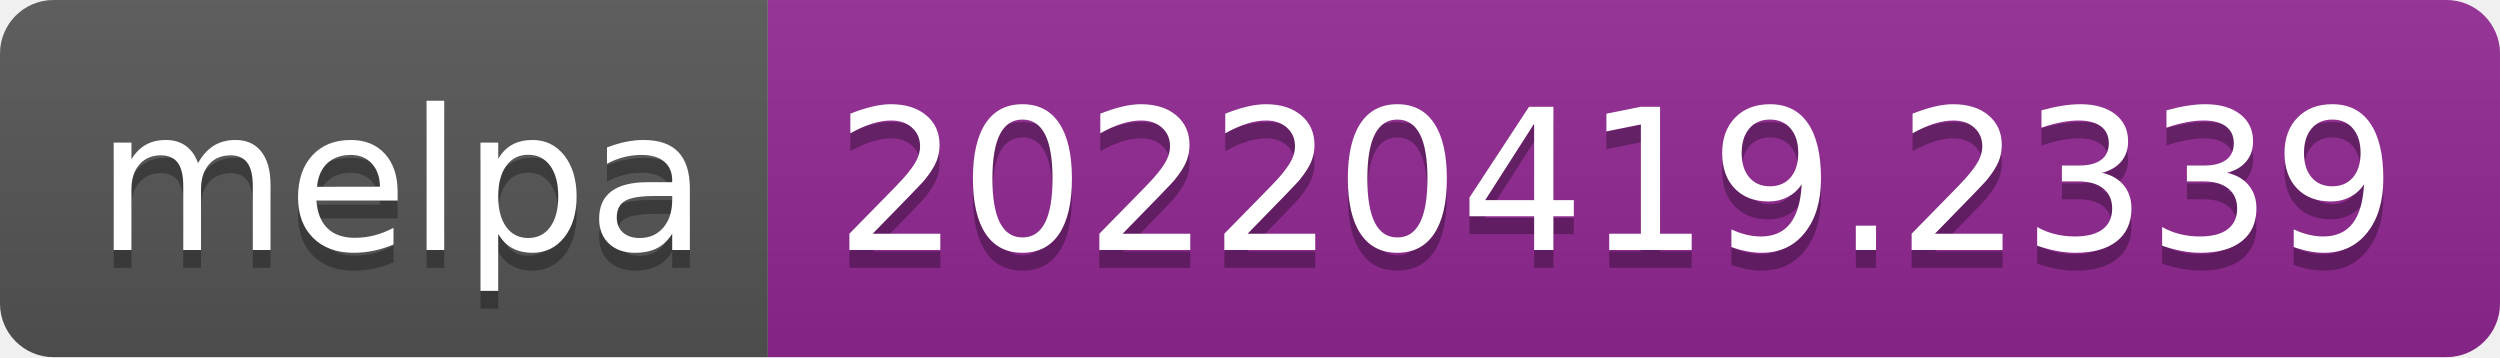
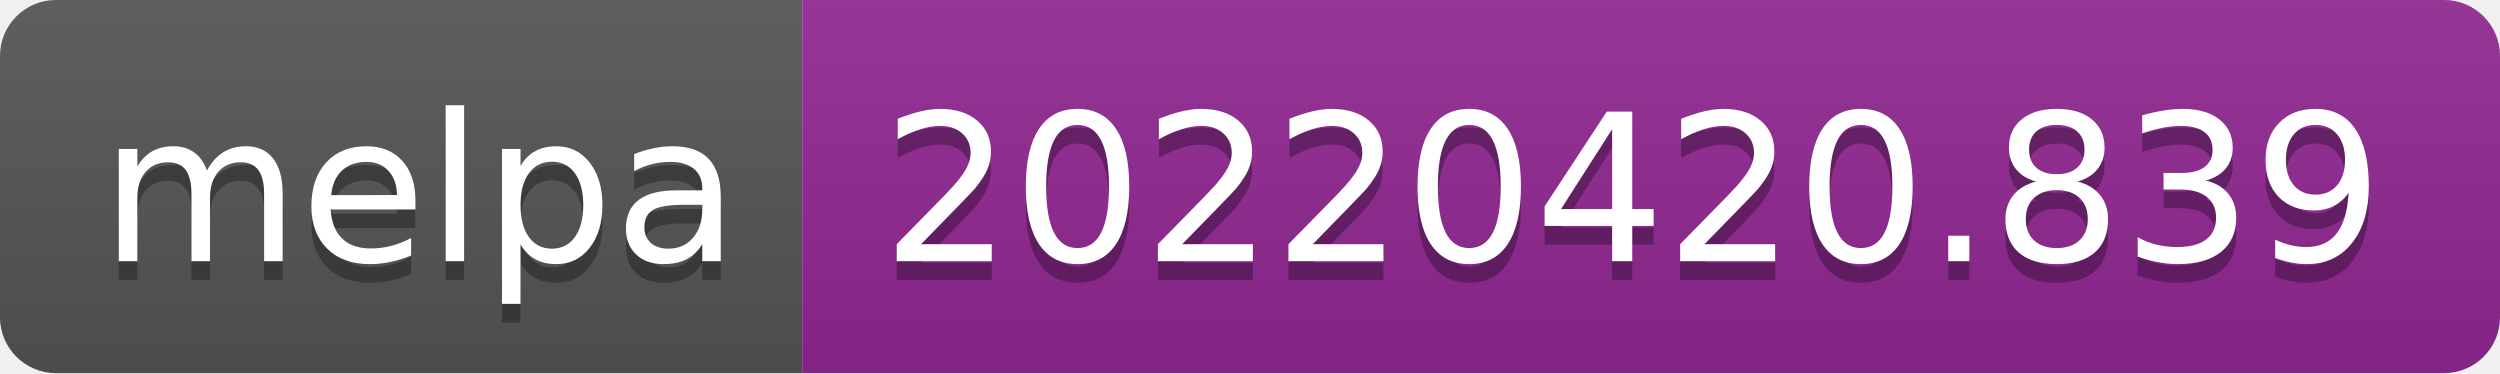
- <svg xmlns="http://www.w3.org/2000/svg" width="140" height="20" role="img" aria-label="melpa: 20220419.2339">
+ <svg xmlns="http://www.w3.org/2000/svg" width="134" height="20" role="img" aria-label="melpa: 20220420.839">
  <linearGradient id="s" x2="0" y2="100%">
    <stop offset="0" stop-color="#bbb" stop-opacity=".1" />
    <stop offset="1" stop-opacity=".1" />
  </linearGradient>
  <clipPath id="r">
-     <rect width="140" height="20" rx="3" fill="#fff" />
+     <rect width="134" height="20" rx="3" fill="#fff" />
  </clipPath>
  <g clip-path="url(#r)">
    <rect width="43" height="20" fill="#555" />
-     <rect x="43" width="97" height="20" fill="#922793" />
-     <rect width="140" height="20" fill="url(#s)" />
+     <rect x="43" width="91" height="20" fill="#922793" />
+     <rect width="134" height="20" fill="url(#s)" />
  </g>
  <g fill="#fff" text-anchor="middle" font-family="Verdana,Geneva,DejaVu Sans,sans-serif" text-rendering="geometricPrecision" font-size="110">
    <text aria-hidden="true" x="225" y="150" fill="#010101" fill-opacity=".3" transform="scale(.1)" textLength="330">melpa</text>
    <text x="225" y="140" transform="scale(.1)" fill="#fff" textLength="330">melpa</text>
-     <text aria-hidden="true" x="905" y="150" fill="#010101" fill-opacity=".3" transform="scale(.1)" textLength="870">20220419.2339</text>
-     <text x="905" y="140" transform="scale(.1)" fill="#fff" textLength="870">20220419.2339</text>
+     <text aria-hidden="true" x="875" y="150" fill="#010101" fill-opacity=".3" transform="scale(.1)" textLength="810">20220420.839</text>
+     <text x="875" y="140" transform="scale(.1)" fill="#fff" textLength="810">20220420.839</text>
  </g>
</svg>
